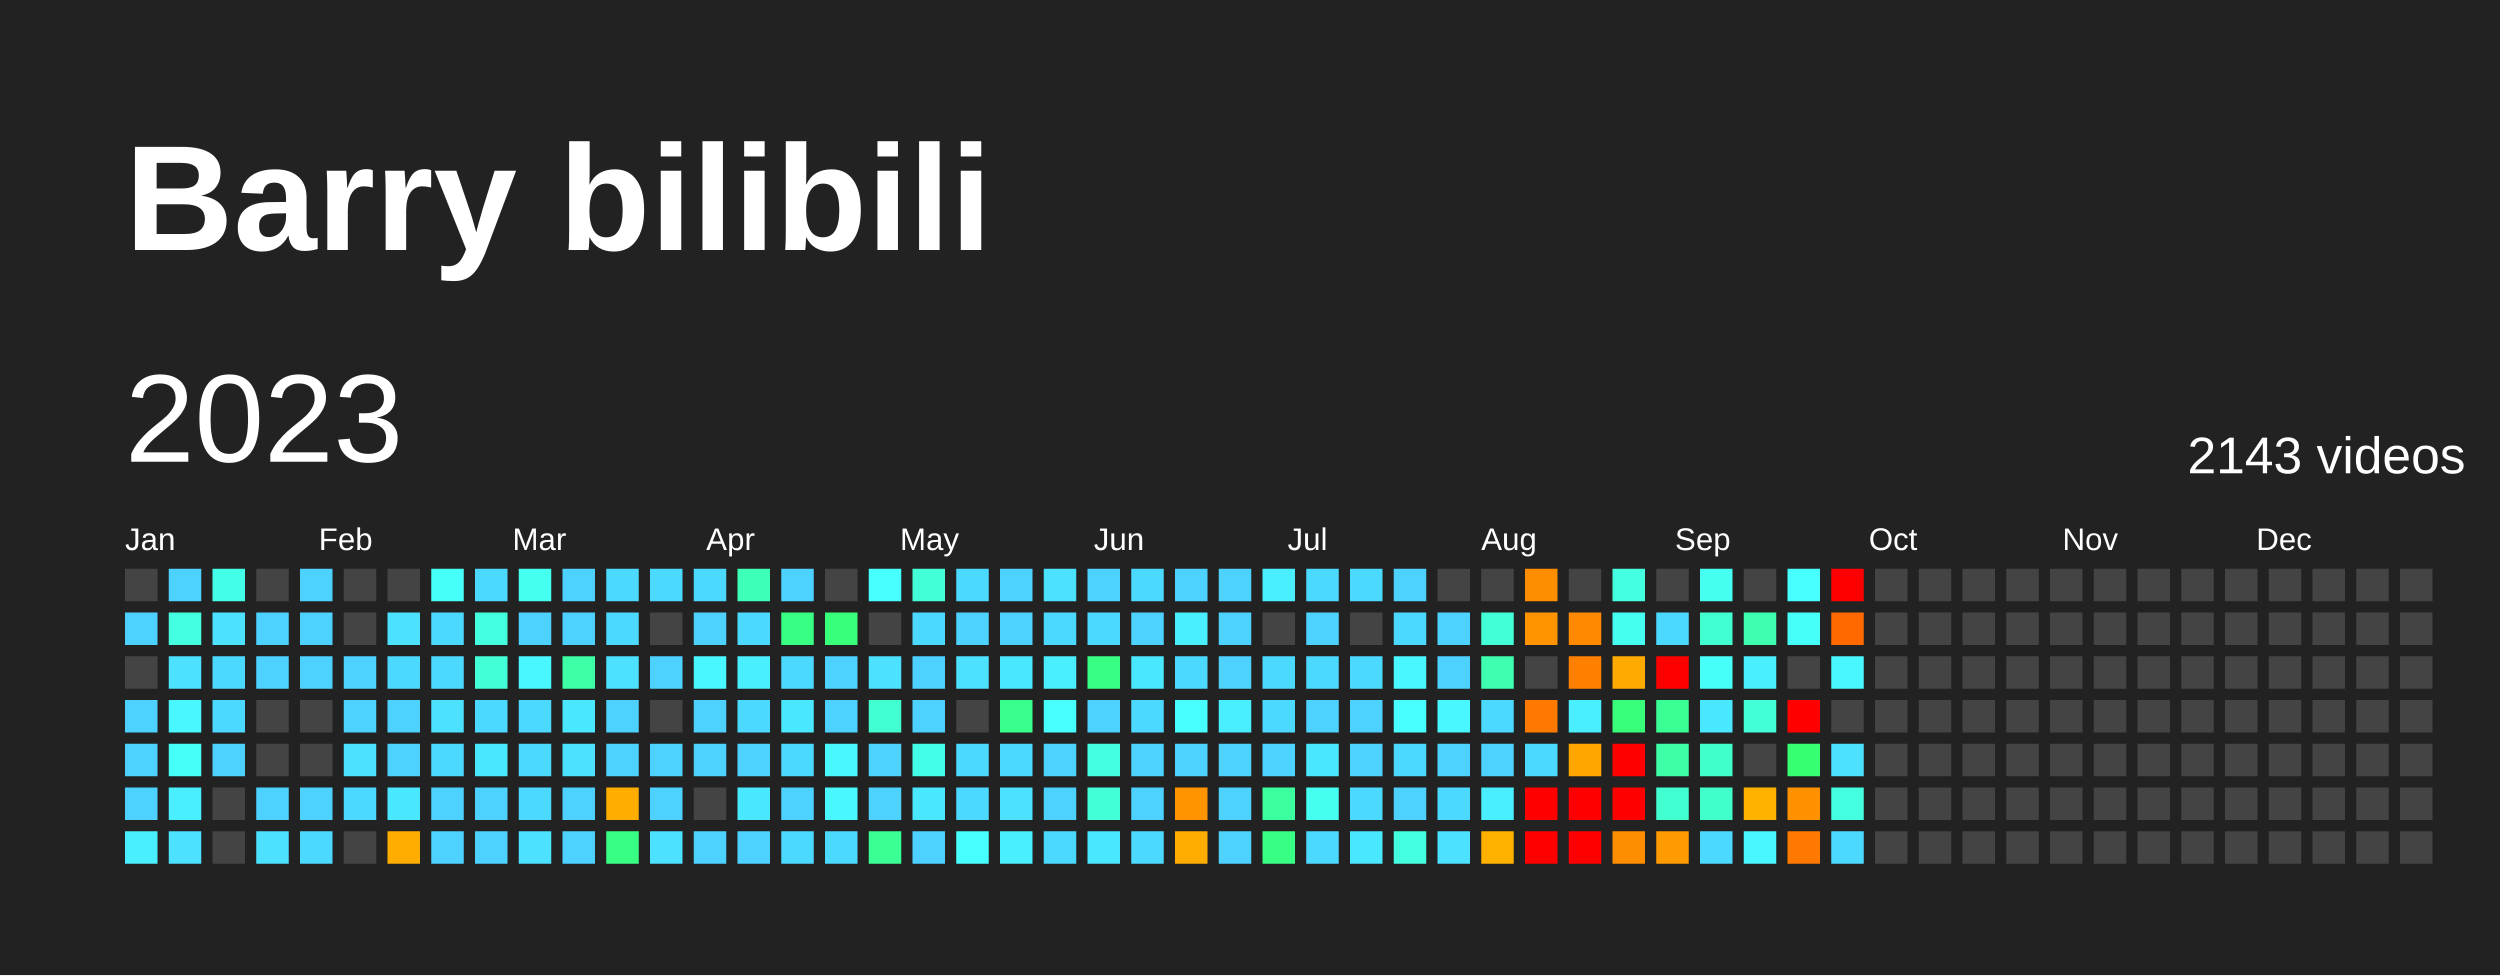
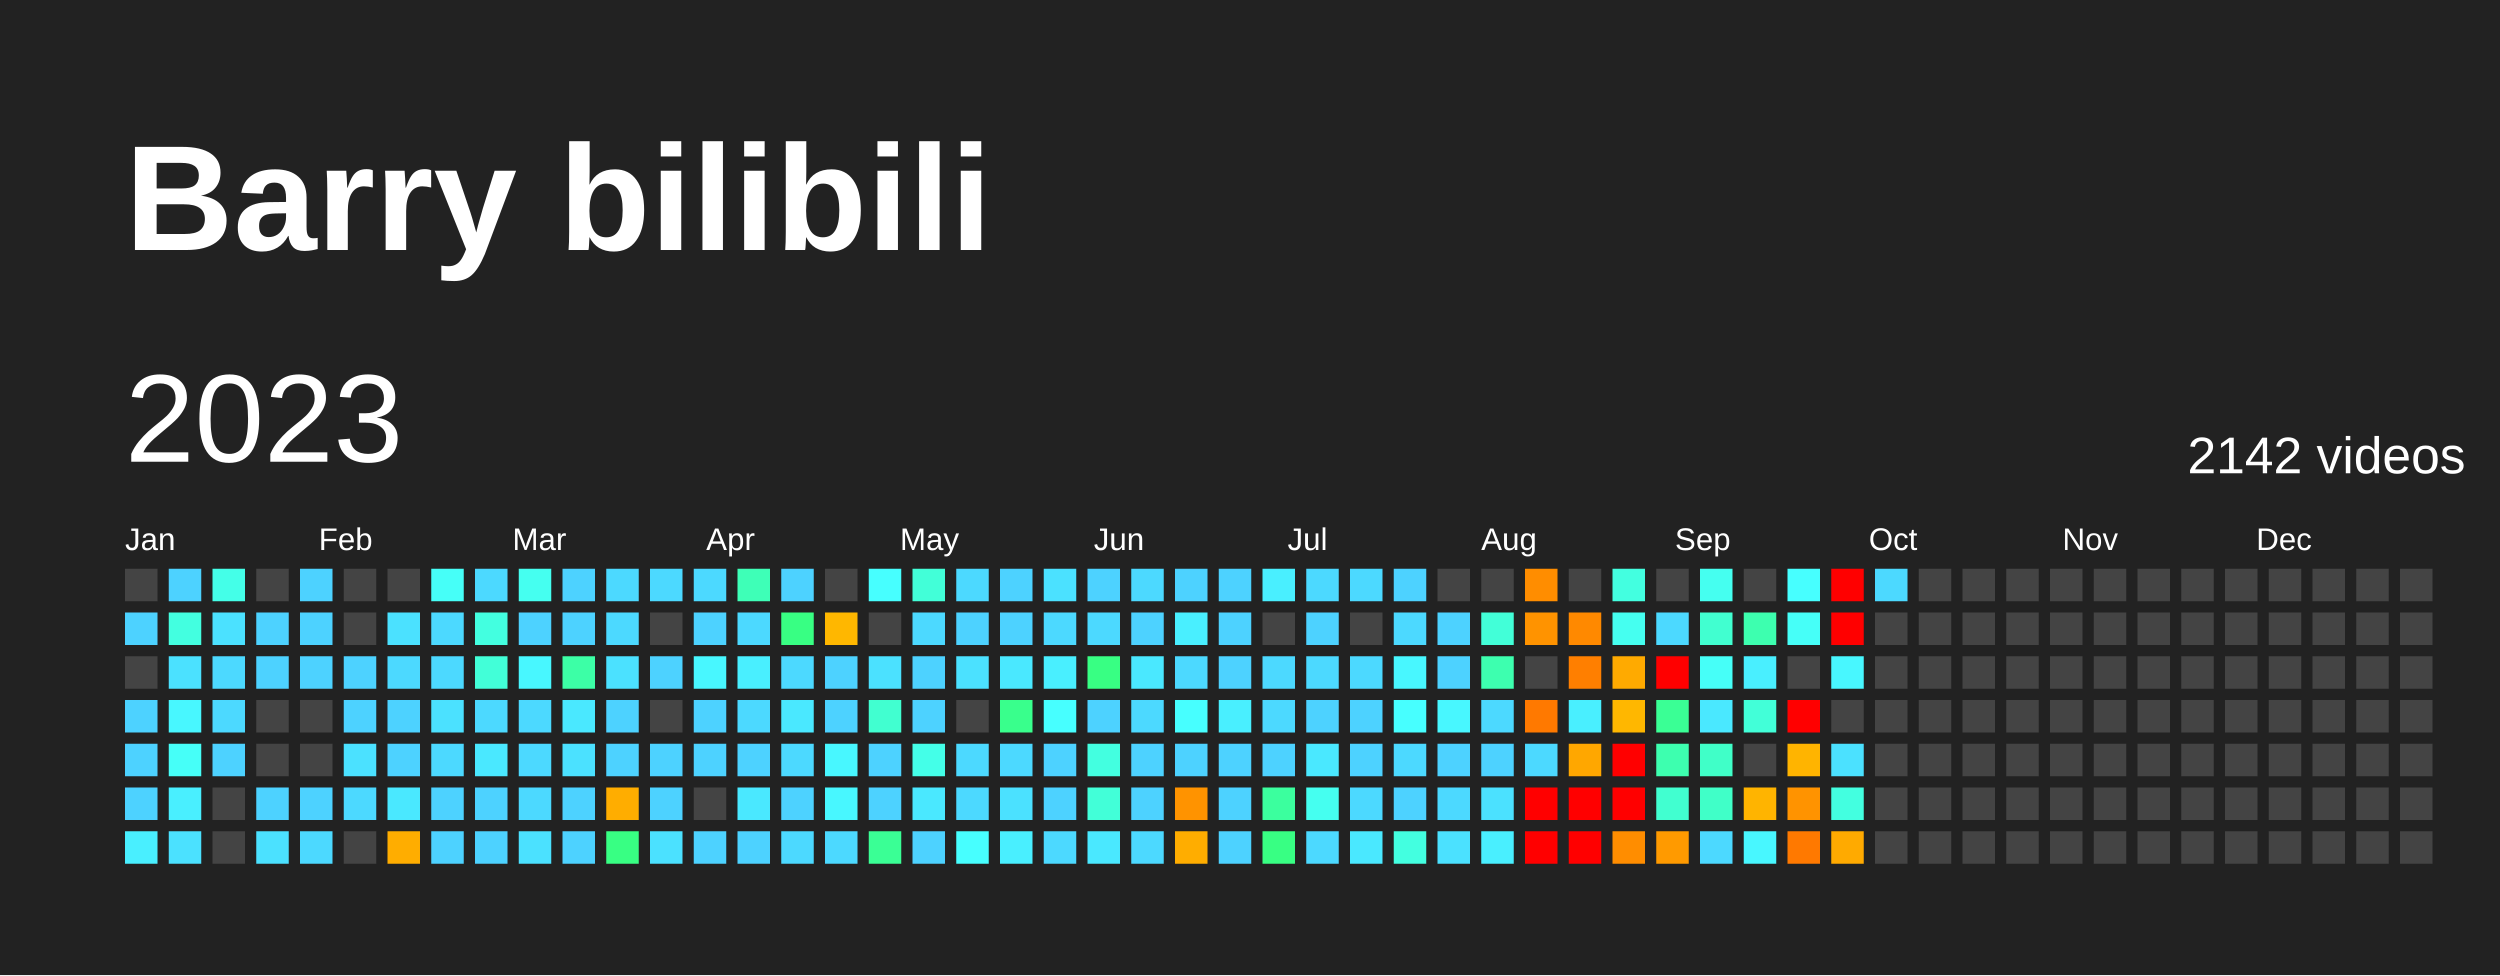
<svg xmlns="http://www.w3.org/2000/svg" baseProfile="full" height="78mm" version="1.1" viewBox="0,0,200,78" width="200mm">
  <defs />
  <rect fill="#222222" height="78" width="200" x="0" y="0" />
  <text fill="#FFFFFF" style="font-size:12px; font-family:Arial; font-weight:bold;" x="10" y="20">Barry bilibili</text>
  <text dominant-baseline="hanging" fill="#FFFFFF" style="font-size:10.0px; font-family:Arial;" x="10" y="30">2023</text>
-   <text dominant-baseline="hanging" fill="#FFFFFF" style="font-size:4.125px; font-family:Arial;" x="175" y="35">2143 videos</text>
+   <text dominant-baseline="hanging" fill="#FFFFFF" style="font-size:4.125px; font-family:Arial;" x="175" y="35">2142 videos</text>
  <text fill="#FFFFFF" style="font-size:2.5px; font-family:Arial" x="10.0" y="44">Jan</text>
  <text fill="#FFFFFF" style="font-size:2.5px; font-family:Arial" x="25.5" y="44">Feb</text>
  <text fill="#FFFFFF" style="font-size:2.5px; font-family:Arial" x="41.0" y="44">Mar</text>
  <text fill="#FFFFFF" style="font-size:2.5px; font-family:Arial" x="56.5" y="44">Apr</text>
  <text fill="#FFFFFF" style="font-size:2.5px; font-family:Arial" x="72.0" y="44">May</text>
  <text fill="#FFFFFF" style="font-size:2.5px; font-family:Arial" x="87.5" y="44">Jun</text>
  <text fill="#FFFFFF" style="font-size:2.5px; font-family:Arial" x="103.0" y="44">Jul</text>
  <text fill="#FFFFFF" style="font-size:2.5px; font-family:Arial" x="118.5" y="44">Aug</text>
  <text fill="#FFFFFF" style="font-size:2.5px; font-family:Arial" x="134.0" y="44">Sep</text>
  <text fill="#FFFFFF" style="font-size:2.5px; font-family:Arial" x="149.5" y="44">Oct</text>
  <text fill="#FFFFFF" style="font-size:2.5px; font-family:Arial" x="165.0" y="44">Nov</text>
  <text fill="#FFFFFF" style="font-size:2.5px; font-family:Arial" x="180.5" y="44">Dec</text>
  <rect fill="#444444" height="2.6" width="2.6" x="10.0" y="45.5" />
  <rect fill="#4dd2ff" height="2.6" width="2.6" x="10.0" y="49.0" />
  <rect fill="#444444" height="2.6" width="2.6" x="10.0" y="52.5" />
  <rect fill="#4dd2ff" height="2.6" width="2.6" x="10.0" y="56.0" />
  <rect fill="#4dd2ff" height="2.6" width="2.6" x="10.0" y="59.5" />
  <rect fill="#4dd2ff" height="2.6" width="2.6" x="10.0" y="63.0" />
  <rect fill="#49efff" height="2.6" width="2.6" x="10.0" y="66.5" />
  <rect fill="#4dd2ff" height="2.6" width="2.6" x="13.5" y="45.5" />
  <rect fill="#43ffe0" height="2.6" width="2.6" x="13.5" y="49.0" />
  <rect fill="#4be1ff" height="2.6" width="2.6" x="13.5" y="52.5" />
  <rect fill="#48f7ff" height="2.6" width="2.6" x="13.5" y="56.0" />
  <rect fill="#46fff8" height="2.6" width="2.6" x="13.5" y="59.5" />
  <rect fill="#49efff" height="2.6" width="2.6" x="13.5" y="63.0" />
  <rect fill="#4be1ff" height="2.6" width="2.6" x="13.5" y="66.5" />
  <rect fill="#44ffe8" height="2.6" width="2.6" x="17.0" y="45.5" />
  <rect fill="#4be1ff" height="2.6" width="2.6" x="17.0" y="49.0" />
  <rect fill="#4cd9ff" height="2.6" width="2.6" x="17.0" y="52.5" />
  <rect fill="#4cd9ff" height="2.6" width="2.6" x="17.0" y="56.0" />
  <rect fill="#4dd2ff" height="2.6" width="2.6" x="17.0" y="59.5" />
  <rect fill="#444444" height="2.6" width="2.6" x="17.0" y="63.0" />
  <rect fill="#444444" height="2.6" width="2.6" x="17.0" y="66.5" />
  <rect fill="#444444" height="2.6" width="2.6" x="20.5" y="45.5" />
  <rect fill="#4dd2ff" height="2.6" width="2.6" x="20.5" y="49.0" />
  <rect fill="#4dd2ff" height="2.6" width="2.6" x="20.5" y="52.5" />
  <rect fill="#444444" height="2.6" width="2.6" x="20.5" y="56.0" />
  <rect fill="#444444" height="2.6" width="2.6" x="20.5" y="59.5" />
  <rect fill="#4dd2ff" height="2.6" width="2.6" x="20.5" y="63.0" />
  <rect fill="#4be1ff" height="2.6" width="2.6" x="20.5" y="66.5" />
  <rect fill="#4dd2ff" height="2.6" width="2.6" x="24.0" y="45.5" />
  <rect fill="#4dd2ff" height="2.6" width="2.6" x="24.0" y="49.0" />
  <rect fill="#4dd2ff" height="2.6" width="2.6" x="24.0" y="52.5" />
  <rect fill="#444444" height="2.6" width="2.6" x="24.0" y="56.0" />
  <rect fill="#444444" height="2.6" width="2.6" x="24.0" y="59.5" />
  <rect fill="#4dd2ff" height="2.6" width="2.6" x="24.0" y="63.0" />
  <rect fill="#4cd9ff" height="2.6" width="2.6" x="24.0" y="66.5" />
  <rect fill="#444444" height="2.6" width="2.6" x="27.5" y="45.5" />
  <rect fill="#444444" height="2.6" width="2.6" x="27.5" y="49.0" />
  <rect fill="#4dd2ff" height="2.6" width="2.6" x="27.5" y="52.5" />
  <rect fill="#4dd2ff" height="2.6" width="2.6" x="27.5" y="56.0" />
  <rect fill="#4be1ff" height="2.6" width="2.6" x="27.5" y="59.5" />
  <rect fill="#4cd9ff" height="2.6" width="2.6" x="27.5" y="63.0" />
  <rect fill="#444444" height="2.6" width="2.6" x="27.5" y="66.5" />
  <rect fill="#444444" height="2.6" width="2.6" x="31.0" y="45.5" />
  <rect fill="#4be1ff" height="2.6" width="2.6" x="31.0" y="49.0" />
  <rect fill="#4cd9ff" height="2.6" width="2.6" x="31.0" y="52.5" />
  <rect fill="#4dd2ff" height="2.6" width="2.6" x="31.0" y="56.0" />
  <rect fill="#4dd2ff" height="2.6" width="2.6" x="31.0" y="59.5" />
  <rect fill="#4ae8ff" height="2.6" width="2.6" x="31.0" y="63.0" />
  <rect fill="#ffad00" height="2.6" width="2.6" x="31.0" y="66.5" />
  <rect fill="#46fff8" height="2.6" width="2.6" x="34.5" y="45.5" />
  <rect fill="#4cd9ff" height="2.6" width="2.6" x="34.5" y="49.0" />
  <rect fill="#4cd9ff" height="2.6" width="2.6" x="34.5" y="52.5" />
  <rect fill="#4be1ff" height="2.6" width="2.6" x="34.5" y="56.0" />
  <rect fill="#4cd9ff" height="2.6" width="2.6" x="34.5" y="59.5" />
  <rect fill="#4dd2ff" height="2.6" width="2.6" x="34.5" y="63.0" />
  <rect fill="#4dd2ff" height="2.6" width="2.6" x="34.5" y="66.5" />
  <rect fill="#4cd9ff" height="2.6" width="2.6" x="38.0" y="45.5" />
  <rect fill="#43ffe0" height="2.6" width="2.6" x="38.0" y="49.0" />
  <rect fill="#42ffd8" height="2.6" width="2.6" x="38.0" y="52.5" />
  <rect fill="#4cd9ff" height="2.6" width="2.6" x="38.0" y="56.0" />
  <rect fill="#4ae8ff" height="2.6" width="2.6" x="38.0" y="59.5" />
  <rect fill="#4dd2ff" height="2.6" width="2.6" x="38.0" y="63.0" />
  <rect fill="#4dd2ff" height="2.6" width="2.6" x="38.0" y="66.5" />
  <rect fill="#45fff0" height="2.6" width="2.6" x="41.5" y="45.5" />
  <rect fill="#4dd2ff" height="2.6" width="2.6" x="41.5" y="49.0" />
  <rect fill="#48f7ff" height="2.6" width="2.6" x="41.5" y="52.5" />
  <rect fill="#4cd9ff" height="2.6" width="2.6" x="41.5" y="56.0" />
  <rect fill="#4cd9ff" height="2.6" width="2.6" x="41.5" y="59.5" />
  <rect fill="#4cd9ff" height="2.6" width="2.6" x="41.5" y="63.0" />
  <rect fill="#4be1ff" height="2.6" width="2.6" x="41.5" y="66.5" />
  <rect fill="#4dd2ff" height="2.6" width="2.6" x="45.0" y="45.5" />
  <rect fill="#4dd2ff" height="2.6" width="2.6" x="45.0" y="49.0" />
  <rect fill="#3cffa6" height="2.6" width="2.6" x="45.0" y="52.5" />
  <rect fill="#4ae8ff" height="2.6" width="2.6" x="45.0" y="56.0" />
  <rect fill="#4be1ff" height="2.6" width="2.6" x="45.0" y="59.5" />
  <rect fill="#4dd2ff" height="2.6" width="2.6" x="45.0" y="63.0" />
  <rect fill="#4dd2ff" height="2.6" width="2.6" x="45.0" y="66.5" />
  <rect fill="#4cd9ff" height="2.6" width="2.6" x="48.5" y="45.5" />
  <rect fill="#4cd9ff" height="2.6" width="2.6" x="48.5" y="49.0" />
  <rect fill="#4be1ff" height="2.6" width="2.6" x="48.5" y="52.5" />
  <rect fill="#4dd2ff" height="2.6" width="2.6" x="48.5" y="56.0" />
  <rect fill="#4dd2ff" height="2.6" width="2.6" x="48.5" y="59.5" />
  <rect fill="#ffad00" height="2.6" width="2.6" x="48.5" y="63.0" />
  <rect fill="#38ff83" height="2.6" width="2.6" x="48.5" y="66.5" />
  <rect fill="#4cd9ff" height="2.6" width="2.6" x="52.0" y="45.5" />
  <rect fill="#444444" height="2.6" width="2.6" x="52.0" y="49.0" />
  <rect fill="#4dd2ff" height="2.6" width="2.6" x="52.0" y="52.5" />
  <rect fill="#444444" height="2.6" width="2.6" x="52.0" y="56.0" />
  <rect fill="#4dd2ff" height="2.6" width="2.6" x="52.0" y="59.5" />
  <rect fill="#4dd2ff" height="2.6" width="2.6" x="52.0" y="63.0" />
  <rect fill="#4be1ff" height="2.6" width="2.6" x="52.0" y="66.5" />
  <rect fill="#4cd9ff" height="2.6" width="2.6" x="55.5" y="45.5" />
  <rect fill="#4dd2ff" height="2.6" width="2.6" x="55.5" y="49.0" />
  <rect fill="#48f7ff" height="2.6" width="2.6" x="55.5" y="52.5" />
  <rect fill="#4dd2ff" height="2.6" width="2.6" x="55.5" y="56.0" />
  <rect fill="#4dd2ff" height="2.6" width="2.6" x="55.5" y="59.5" />
  <rect fill="#444444" height="2.6" width="2.6" x="55.5" y="63.0" />
  <rect fill="#4dd2ff" height="2.6" width="2.6" x="55.5" y="66.5" />
  <rect fill="#3effb7" height="2.6" width="2.6" x="59.0" y="45.5" />
  <rect fill="#4cd9ff" height="2.6" width="2.6" x="59.0" y="49.0" />
  <rect fill="#49efff" height="2.6" width="2.6" x="59.0" y="52.5" />
  <rect fill="#4cd9ff" height="2.6" width="2.6" x="59.0" y="56.0" />
  <rect fill="#4dd2ff" height="2.6" width="2.6" x="59.0" y="59.5" />
  <rect fill="#4ae8ff" height="2.6" width="2.6" x="59.0" y="63.0" />
  <rect fill="#4dd2ff" height="2.6" width="2.6" x="59.0" y="66.5" />
  <rect fill="#4dd2ff" height="2.6" width="2.6" x="62.5" y="45.5" />
  <rect fill="#38ff83" height="2.6" width="2.6" x="62.5" y="49.0" />
  <rect fill="#4cd9ff" height="2.6" width="2.6" x="62.5" y="52.5" />
  <rect fill="#4ae8ff" height="2.6" width="2.6" x="62.5" y="56.0" />
  <rect fill="#4cd9ff" height="2.6" width="2.6" x="62.5" y="59.5" />
  <rect fill="#4dd2ff" height="2.6" width="2.6" x="62.5" y="63.0" />
  <rect fill="#4cd9ff" height="2.6" width="2.6" x="62.5" y="66.5" />
  <rect fill="#444444" height="2.6" width="2.6" x="66.0" y="45.5" />
-   <rect fill="#37ff7a" height="2.6" width="2.6" x="66.0" y="49.0" />
+   <rect fill="#ffb700" height="2.6" width="2.6" x="66.0" y="49.0" />
  <rect fill="#4dd2ff" height="2.6" width="2.6" x="66.0" y="52.5" />
  <rect fill="#4dd2ff" height="2.6" width="2.6" x="66.0" y="56.0" />
  <rect fill="#48f7ff" height="2.6" width="2.6" x="66.0" y="59.5" />
  <rect fill="#48f7ff" height="2.6" width="2.6" x="66.0" y="63.0" />
  <rect fill="#4cd9ff" height="2.6" width="2.6" x="66.0" y="66.5" />
  <rect fill="#47ffff" height="2.6" width="2.6" x="69.5" y="45.5" />
  <rect fill="#444444" height="2.6" width="2.6" x="69.5" y="49.0" />
  <rect fill="#4be1ff" height="2.6" width="2.6" x="69.5" y="52.5" />
  <rect fill="#41ffd0" height="2.6" width="2.6" x="69.5" y="56.0" />
  <rect fill="#4dd2ff" height="2.6" width="2.6" x="69.5" y="59.5" />
  <rect fill="#4dd2ff" height="2.6" width="2.6" x="69.5" y="63.0" />
  <rect fill="#3aff95" height="2.6" width="2.6" x="69.5" y="66.5" />
  <rect fill="#42ffd8" height="2.6" width="2.6" x="73.0" y="45.5" />
  <rect fill="#4cd9ff" height="2.6" width="2.6" x="73.0" y="49.0" />
  <rect fill="#4dd2ff" height="2.6" width="2.6" x="73.0" y="52.5" />
  <rect fill="#4dd2ff" height="2.6" width="2.6" x="73.0" y="56.0" />
  <rect fill="#44ffe8" height="2.6" width="2.6" x="73.0" y="59.5" />
  <rect fill="#4ae8ff" height="2.6" width="2.6" x="73.0" y="63.0" />
  <rect fill="#4dd2ff" height="2.6" width="2.6" x="73.0" y="66.5" />
  <rect fill="#4cd9ff" height="2.6" width="2.6" x="76.5" y="45.5" />
  <rect fill="#4dd2ff" height="2.6" width="2.6" x="76.5" y="49.0" />
  <rect fill="#4be1ff" height="2.6" width="2.6" x="76.5" y="52.5" />
  <rect fill="#444444" height="2.6" width="2.6" x="76.5" y="56.0" />
  <rect fill="#4cd9ff" height="2.6" width="2.6" x="76.5" y="59.5" />
  <rect fill="#4cd9ff" height="2.6" width="2.6" x="76.5" y="63.0" />
  <rect fill="#47ffff" height="2.6" width="2.6" x="76.5" y="66.5" />
  <rect fill="#4dd2ff" height="2.6" width="2.6" x="80.0" y="45.5" />
  <rect fill="#4dd2ff" height="2.6" width="2.6" x="80.0" y="49.0" />
  <rect fill="#4ae8ff" height="2.6" width="2.6" x="80.0" y="52.5" />
  <rect fill="#39ff8c" height="2.6" width="2.6" x="80.0" y="56.0" />
  <rect fill="#4cd9ff" height="2.6" width="2.6" x="80.0" y="59.5" />
  <rect fill="#4be1ff" height="2.6" width="2.6" x="80.0" y="63.0" />
  <rect fill="#49efff" height="2.6" width="2.6" x="80.0" y="66.5" />
  <rect fill="#4be1ff" height="2.6" width="2.6" x="83.5" y="45.5" />
  <rect fill="#4cd9ff" height="2.6" width="2.6" x="83.5" y="49.0" />
  <rect fill="#49efff" height="2.6" width="2.6" x="83.5" y="52.5" />
  <rect fill="#47ffff" height="2.6" width="2.6" x="83.5" y="56.0" />
  <rect fill="#4dd2ff" height="2.6" width="2.6" x="83.5" y="59.5" />
  <rect fill="#4dd2ff" height="2.6" width="2.6" x="83.5" y="63.0" />
  <rect fill="#4cd9ff" height="2.6" width="2.6" x="83.5" y="66.5" />
  <rect fill="#4dd2ff" height="2.6" width="2.6" x="87.0" y="45.5" />
  <rect fill="#4cd9ff" height="2.6" width="2.6" x="87.0" y="49.0" />
  <rect fill="#38ff83" height="2.6" width="2.6" x="87.0" y="52.5" />
  <rect fill="#4dd2ff" height="2.6" width="2.6" x="87.0" y="56.0" />
  <rect fill="#43ffe0" height="2.6" width="2.6" x="87.0" y="59.5" />
  <rect fill="#42ffd8" height="2.6" width="2.6" x="87.0" y="63.0" />
  <rect fill="#4ae8ff" height="2.6" width="2.6" x="87.0" y="66.5" />
  <rect fill="#4cd9ff" height="2.6" width="2.6" x="90.5" y="45.5" />
  <rect fill="#4dd2ff" height="2.6" width="2.6" x="90.5" y="49.0" />
  <rect fill="#4ae8ff" height="2.6" width="2.6" x="90.5" y="52.5" />
  <rect fill="#4cd9ff" height="2.6" width="2.6" x="90.5" y="56.0" />
  <rect fill="#4dd2ff" height="2.6" width="2.6" x="90.5" y="59.5" />
  <rect fill="#4dd2ff" height="2.6" width="2.6" x="90.5" y="63.0" />
  <rect fill="#4cd9ff" height="2.6" width="2.6" x="90.5" y="66.5" />
  <rect fill="#4dd2ff" height="2.6" width="2.6" x="94.0" y="45.5" />
  <rect fill="#49efff" height="2.6" width="2.6" x="94.0" y="49.0" />
  <rect fill="#4cd9ff" height="2.6" width="2.6" x="94.0" y="52.5" />
  <rect fill="#47ffff" height="2.6" width="2.6" x="94.0" y="56.0" />
  <rect fill="#4dd2ff" height="2.6" width="2.6" x="94.0" y="59.5" />
  <rect fill="#ff9300" height="2.6" width="2.6" x="94.0" y="63.0" />
  <rect fill="#ffad00" height="2.6" width="2.6" x="94.0" y="66.5" />
  <rect fill="#4dd2ff" height="2.6" width="2.6" x="97.5" y="45.5" />
  <rect fill="#4dd2ff" height="2.6" width="2.6" x="97.5" y="49.0" />
  <rect fill="#4dd2ff" height="2.6" width="2.6" x="97.5" y="52.5" />
  <rect fill="#49efff" height="2.6" width="2.6" x="97.5" y="56.0" />
  <rect fill="#4dd2ff" height="2.6" width="2.6" x="97.5" y="59.5" />
  <rect fill="#4dd2ff" height="2.6" width="2.6" x="97.5" y="63.0" />
  <rect fill="#4dd2ff" height="2.6" width="2.6" x="97.5" y="66.5" />
  <rect fill="#49efff" height="2.6" width="2.6" x="101.0" y="45.5" />
  <rect fill="#444444" height="2.6" width="2.6" x="101.0" y="49.0" />
  <rect fill="#4cd9ff" height="2.6" width="2.6" x="101.0" y="52.5" />
  <rect fill="#4cd9ff" height="2.6" width="2.6" x="101.0" y="56.0" />
  <rect fill="#4dd2ff" height="2.6" width="2.6" x="101.0" y="59.5" />
  <rect fill="#3bff9e" height="2.6" width="2.6" x="101.0" y="63.0" />
  <rect fill="#38ff83" height="2.6" width="2.6" x="101.0" y="66.5" />
  <rect fill="#4cd9ff" height="2.6" width="2.6" x="104.5" y="45.5" />
  <rect fill="#4dd2ff" height="2.6" width="2.6" x="104.5" y="49.0" />
  <rect fill="#4cd9ff" height="2.6" width="2.6" x="104.5" y="52.5" />
  <rect fill="#4dd2ff" height="2.6" width="2.6" x="104.5" y="56.0" />
  <rect fill="#4ae8ff" height="2.6" width="2.6" x="104.5" y="59.5" />
  <rect fill="#45fff0" height="2.6" width="2.6" x="104.5" y="63.0" />
  <rect fill="#4cd9ff" height="2.6" width="2.6" x="104.5" y="66.5" />
  <rect fill="#4cd9ff" height="2.6" width="2.6" x="108.0" y="45.5" />
  <rect fill="#444444" height="2.6" width="2.6" x="108.0" y="49.0" />
  <rect fill="#4cd9ff" height="2.6" width="2.6" x="108.0" y="52.5" />
  <rect fill="#4dd2ff" height="2.6" width="2.6" x="108.0" y="56.0" />
  <rect fill="#4dd2ff" height="2.6" width="2.6" x="108.0" y="59.5" />
  <rect fill="#4cd9ff" height="2.6" width="2.6" x="108.0" y="63.0" />
  <rect fill="#4ae8ff" height="2.6" width="2.6" x="108.0" y="66.5" />
  <rect fill="#4dd2ff" height="2.6" width="2.6" x="111.5" y="45.5" />
  <rect fill="#4cd9ff" height="2.6" width="2.6" x="111.5" y="49.0" />
  <rect fill="#48f7ff" height="2.6" width="2.6" x="111.5" y="52.5" />
  <rect fill="#47ffff" height="2.6" width="2.6" x="111.5" y="56.0" />
  <rect fill="#4cd9ff" height="2.6" width="2.6" x="111.5" y="59.5" />
  <rect fill="#4dd2ff" height="2.6" width="2.6" x="111.5" y="63.0" />
  <rect fill="#43ffe0" height="2.6" width="2.6" x="111.5" y="66.5" />
  <rect fill="#444444" height="2.6" width="2.6" x="115.0" y="45.5" />
  <rect fill="#4dd2ff" height="2.6" width="2.6" x="115.0" y="49.0" />
  <rect fill="#4dd2ff" height="2.6" width="2.6" x="115.0" y="52.5" />
  <rect fill="#48f7ff" height="2.6" width="2.6" x="115.0" y="56.0" />
  <rect fill="#4dd2ff" height="2.6" width="2.6" x="115.0" y="59.5" />
  <rect fill="#4cd9ff" height="2.6" width="2.6" x="115.0" y="63.0" />
  <rect fill="#4be1ff" height="2.6" width="2.6" x="115.0" y="66.5" />
  <rect fill="#444444" height="2.6" width="2.6" x="118.5" y="45.5" />
  <rect fill="#42ffd8" height="2.6" width="2.6" x="118.5" y="49.0" />
  <rect fill="#3dffaf" height="2.6" width="2.6" x="118.5" y="52.5" />
  <rect fill="#4cd9ff" height="2.6" width="2.6" x="118.5" y="56.0" />
  <rect fill="#4dd2ff" height="2.6" width="2.6" x="118.5" y="59.5" />
-   <rect fill="#49efff" height="2.6" width="2.6" x="118.5" y="63.0" />
-   <rect fill="#ffb100" height="2.6" width="2.6" x="118.5" y="66.5" />
+   <rect fill="#4be1ff" height="2.6" width="2.6" x="118.5" y="63.0" />
+   <rect fill="#49efff" height="2.6" width="2.6" x="118.5" y="66.5" />
  <rect fill="#ff8d00" height="2.6" width="2.6" x="122.0" y="45.5" />
  <rect fill="#ff9300" height="2.6" width="2.6" x="122.0" y="49.0" />
  <rect fill="#444444" height="2.6" width="2.6" x="122.0" y="52.5" />
  <rect fill="#ff7900" height="2.6" width="2.6" x="122.0" y="56.0" />
  <rect fill="#4cd9ff" height="2.6" width="2.6" x="122.0" y="59.5" />
  <rect fill="red" height="2.6" width="2.6" x="122.0" y="63.0" />
  <rect fill="red" height="2.6" width="2.6" x="122.0" y="66.5" />
  <rect fill="#444444" height="2.6" width="2.6" x="125.5" y="45.5" />
  <rect fill="#ff8900" height="2.6" width="2.6" x="125.5" y="49.0" />
  <rect fill="#ff7f00" height="2.6" width="2.6" x="125.5" y="52.5" />
  <rect fill="#49efff" height="2.6" width="2.6" x="125.5" y="56.0" />
  <rect fill="#ffa700" height="2.6" width="2.6" x="125.5" y="59.5" />
  <rect fill="red" height="2.6" width="2.6" x="125.5" y="63.0" />
  <rect fill="red" height="2.6" width="2.6" x="125.5" y="66.5" />
  <rect fill="#43ffe0" height="2.6" width="2.6" x="129.0" y="45.5" />
  <rect fill="#45fff0" height="2.6" width="2.6" x="129.0" y="49.0" />
  <rect fill="#ffaa00" height="2.6" width="2.6" x="129.0" y="52.5" />
-   <rect fill="#37ff7a" height="2.6" width="2.6" x="129.0" y="56.0" />
+   <rect fill="#ffb700" height="2.6" width="2.6" x="129.0" y="56.0" />
  <rect fill="red" height="2.6" width="2.6" x="129.0" y="59.5" />
  <rect fill="red" height="2.6" width="2.6" x="129.0" y="63.0" />
  <rect fill="#ff8d00" height="2.6" width="2.6" x="129.0" y="66.5" />
  <rect fill="#444444" height="2.6" width="2.6" x="132.5" y="45.5" />
  <rect fill="#4cd9ff" height="2.6" width="2.6" x="132.5" y="49.0" />
  <rect fill="red" height="2.6" width="2.6" x="132.5" y="52.5" />
  <rect fill="#3aff95" height="2.6" width="2.6" x="132.5" y="56.0" />
-   <rect fill="#3cffa6" height="2.6" width="2.6" x="132.5" y="59.5" />
+   <rect fill="#3dffaf" height="2.6" width="2.6" x="132.5" y="59.5" />
  <rect fill="#41ffd0" height="2.6" width="2.6" x="132.5" y="63.0" />
  <rect fill="#ff9a00" height="2.6" width="2.6" x="132.5" y="66.5" />
  <rect fill="#45fff0" height="2.6" width="2.6" x="136.0" y="45.5" />
  <rect fill="#41ffd0" height="2.6" width="2.6" x="136.0" y="49.0" />
  <rect fill="#46fff8" height="2.6" width="2.6" x="136.0" y="52.5" />
  <rect fill="#4ae8ff" height="2.6" width="2.6" x="136.0" y="56.0" />
  <rect fill="#40ffc8" height="2.6" width="2.6" x="136.0" y="59.5" />
  <rect fill="#40ffc8" height="2.6" width="2.6" x="136.0" y="63.0" />
  <rect fill="#4cd9ff" height="2.6" width="2.6" x="136.0" y="66.5" />
  <rect fill="#444444" height="2.6" width="2.6" x="139.5" y="45.5" />
  <rect fill="#3dffaf" height="2.6" width="2.6" x="139.5" y="49.0" />
  <rect fill="#49efff" height="2.6" width="2.6" x="139.5" y="52.5" />
  <rect fill="#42ffd8" height="2.6" width="2.6" x="139.5" y="56.0" />
  <rect fill="#444444" height="2.6" width="2.6" x="139.5" y="59.5" />
-   <rect fill="#ffb100" height="2.6" width="2.6" x="139.5" y="63.0" />
+   <rect fill="#ffb400" height="2.6" width="2.6" x="139.5" y="63.0" />
  <rect fill="#48f7ff" height="2.6" width="2.6" x="139.5" y="66.5" />
  <rect fill="#47ffff" height="2.6" width="2.6" x="143.0" y="45.5" />
  <rect fill="#46fff8" height="2.6" width="2.6" x="143.0" y="49.0" />
  <rect fill="#444444" height="2.6" width="2.6" x="143.0" y="52.5" />
  <rect fill="red" height="2.6" width="2.6" x="143.0" y="56.0" />
-   <rect fill="#36ff71" height="2.6" width="2.6" x="143.0" y="59.5" />
-   <rect fill="#ff9000" height="2.6" width="2.6" x="143.0" y="63.0" />
+   <rect fill="#ffb400" height="2.6" width="2.6" x="143.0" y="59.5" />
+   <rect fill="#ff9300" height="2.6" width="2.6" x="143.0" y="63.0" />
  <rect fill="#ff7900" height="2.6" width="2.6" x="143.0" y="66.5" />
  <rect fill="red" height="2.6" width="2.6" x="146.5" y="45.5" />
-   <rect fill="#ff6900" height="2.6" width="2.6" x="146.5" y="49.0" />
+   <rect fill="red" height="2.6" width="2.6" x="146.5" y="49.0" />
  <rect fill="#48f7ff" height="2.6" width="2.6" x="146.5" y="52.5" />
  <rect fill="#444444" height="2.6" width="2.6" x="146.5" y="56.0" />
  <rect fill="#4be1ff" height="2.6" width="2.6" x="146.5" y="59.5" />
  <rect fill="#43ffe0" height="2.6" width="2.6" x="146.5" y="63.0" />
-   <rect fill="#4cd9ff" height="2.6" width="2.6" x="146.5" y="66.5" />
-   <rect fill="#444444" height="2.6" width="2.6" x="150.0" y="45.5" />
+   <rect fill="#ffaa00" height="2.6" width="2.6" x="146.5" y="66.5" />
+   <rect fill="#4cd9ff" height="2.6" width="2.6" x="150.0" y="45.5" />
  <rect fill="#444444" height="2.6" width="2.6" x="150.0" y="49.0" />
  <rect fill="#444444" height="2.6" width="2.6" x="150.0" y="52.5" />
  <rect fill="#444444" height="2.6" width="2.6" x="150.0" y="56.0" />
  <rect fill="#444444" height="2.6" width="2.6" x="150.0" y="59.5" />
  <rect fill="#444444" height="2.6" width="2.6" x="150.0" y="63.0" />
  <rect fill="#444444" height="2.6" width="2.6" x="150.0" y="66.5" />
  <rect fill="#444444" height="2.6" width="2.6" x="153.5" y="45.5" />
  <rect fill="#444444" height="2.6" width="2.6" x="153.5" y="49.0" />
  <rect fill="#444444" height="2.6" width="2.6" x="153.5" y="52.5" />
  <rect fill="#444444" height="2.6" width="2.6" x="153.5" y="56.0" />
  <rect fill="#444444" height="2.6" width="2.6" x="153.5" y="59.5" />
  <rect fill="#444444" height="2.6" width="2.6" x="153.5" y="63.0" />
  <rect fill="#444444" height="2.6" width="2.6" x="153.5" y="66.5" />
  <rect fill="#444444" height="2.6" width="2.6" x="157.0" y="45.5" />
  <rect fill="#444444" height="2.6" width="2.6" x="157.0" y="49.0" />
  <rect fill="#444444" height="2.6" width="2.6" x="157.0" y="52.5" />
  <rect fill="#444444" height="2.6" width="2.6" x="157.0" y="56.0" />
  <rect fill="#444444" height="2.6" width="2.6" x="157.0" y="59.5" />
  <rect fill="#444444" height="2.6" width="2.6" x="157.0" y="63.0" />
  <rect fill="#444444" height="2.6" width="2.6" x="157.0" y="66.5" />
  <rect fill="#444444" height="2.6" width="2.6" x="160.5" y="45.5" />
  <rect fill="#444444" height="2.6" width="2.6" x="160.5" y="49.0" />
  <rect fill="#444444" height="2.6" width="2.6" x="160.5" y="52.5" />
  <rect fill="#444444" height="2.6" width="2.6" x="160.5" y="56.0" />
  <rect fill="#444444" height="2.6" width="2.6" x="160.5" y="59.5" />
  <rect fill="#444444" height="2.6" width="2.6" x="160.5" y="63.0" />
  <rect fill="#444444" height="2.6" width="2.6" x="160.5" y="66.5" />
  <rect fill="#444444" height="2.6" width="2.6" x="164.0" y="45.5" />
  <rect fill="#444444" height="2.6" width="2.6" x="164.0" y="49.0" />
  <rect fill="#444444" height="2.6" width="2.6" x="164.0" y="52.5" />
  <rect fill="#444444" height="2.6" width="2.6" x="164.0" y="56.0" />
  <rect fill="#444444" height="2.6" width="2.6" x="164.0" y="59.5" />
  <rect fill="#444444" height="2.6" width="2.6" x="164.0" y="63.0" />
  <rect fill="#444444" height="2.6" width="2.6" x="164.0" y="66.5" />
  <rect fill="#444444" height="2.6" width="2.6" x="167.5" y="45.5" />
  <rect fill="#444444" height="2.6" width="2.6" x="167.5" y="49.0" />
  <rect fill="#444444" height="2.6" width="2.6" x="167.5" y="52.5" />
  <rect fill="#444444" height="2.6" width="2.6" x="167.5" y="56.0" />
  <rect fill="#444444" height="2.6" width="2.6" x="167.5" y="59.5" />
  <rect fill="#444444" height="2.6" width="2.6" x="167.5" y="63.0" />
  <rect fill="#444444" height="2.6" width="2.6" x="167.5" y="66.5" />
  <rect fill="#444444" height="2.6" width="2.6" x="171.0" y="45.5" />
  <rect fill="#444444" height="2.6" width="2.6" x="171.0" y="49.0" />
  <rect fill="#444444" height="2.6" width="2.6" x="171.0" y="52.5" />
  <rect fill="#444444" height="2.6" width="2.6" x="171.0" y="56.0" />
  <rect fill="#444444" height="2.6" width="2.6" x="171.0" y="59.5" />
  <rect fill="#444444" height="2.6" width="2.6" x="171.0" y="63.0" />
  <rect fill="#444444" height="2.6" width="2.6" x="171.0" y="66.5" />
  <rect fill="#444444" height="2.6" width="2.6" x="174.5" y="45.5" />
  <rect fill="#444444" height="2.6" width="2.6" x="174.5" y="49.0" />
  <rect fill="#444444" height="2.6" width="2.6" x="174.5" y="52.5" />
  <rect fill="#444444" height="2.6" width="2.6" x="174.5" y="56.0" />
  <rect fill="#444444" height="2.6" width="2.6" x="174.5" y="59.5" />
  <rect fill="#444444" height="2.6" width="2.6" x="174.5" y="63.0" />
  <rect fill="#444444" height="2.6" width="2.6" x="174.5" y="66.5" />
  <rect fill="#444444" height="2.6" width="2.6" x="178.0" y="45.5" />
  <rect fill="#444444" height="2.6" width="2.6" x="178.0" y="49.0" />
  <rect fill="#444444" height="2.6" width="2.6" x="178.0" y="52.5" />
  <rect fill="#444444" height="2.6" width="2.6" x="178.0" y="56.0" />
  <rect fill="#444444" height="2.6" width="2.6" x="178.0" y="59.5" />
  <rect fill="#444444" height="2.6" width="2.6" x="178.0" y="63.0" />
  <rect fill="#444444" height="2.6" width="2.6" x="178.0" y="66.5" />
  <rect fill="#444444" height="2.6" width="2.6" x="181.5" y="45.5" />
  <rect fill="#444444" height="2.6" width="2.6" x="181.5" y="49.0" />
  <rect fill="#444444" height="2.6" width="2.6" x="181.5" y="52.5" />
  <rect fill="#444444" height="2.6" width="2.6" x="181.5" y="56.0" />
  <rect fill="#444444" height="2.6" width="2.6" x="181.5" y="59.5" />
  <rect fill="#444444" height="2.6" width="2.6" x="181.5" y="63.0" />
  <rect fill="#444444" height="2.6" width="2.6" x="181.5" y="66.5" />
  <rect fill="#444444" height="2.6" width="2.6" x="185.0" y="45.5" />
  <rect fill="#444444" height="2.6" width="2.6" x="185.0" y="49.0" />
  <rect fill="#444444" height="2.6" width="2.6" x="185.0" y="52.5" />
  <rect fill="#444444" height="2.6" width="2.6" x="185.0" y="56.0" />
  <rect fill="#444444" height="2.6" width="2.6" x="185.0" y="59.5" />
  <rect fill="#444444" height="2.6" width="2.6" x="185.0" y="63.0" />
  <rect fill="#444444" height="2.6" width="2.6" x="185.0" y="66.5" />
  <rect fill="#444444" height="2.6" width="2.6" x="188.5" y="45.5" />
  <rect fill="#444444" height="2.6" width="2.6" x="188.5" y="49.0" />
  <rect fill="#444444" height="2.6" width="2.6" x="188.5" y="52.5" />
  <rect fill="#444444" height="2.6" width="2.6" x="188.5" y="56.0" />
  <rect fill="#444444" height="2.6" width="2.6" x="188.5" y="59.5" />
  <rect fill="#444444" height="2.6" width="2.6" x="188.5" y="63.0" />
  <rect fill="#444444" height="2.6" width="2.6" x="188.5" y="66.5" />
  <rect fill="#444444" height="2.6" width="2.6" x="192.0" y="45.5" />
  <rect fill="#444444" height="2.6" width="2.6" x="192.0" y="49.0" />
  <rect fill="#444444" height="2.6" width="2.6" x="192.0" y="52.5" />
  <rect fill="#444444" height="2.6" width="2.6" x="192.0" y="56.0" />
  <rect fill="#444444" height="2.6" width="2.6" x="192.0" y="59.5" />
  <rect fill="#444444" height="2.6" width="2.6" x="192.0" y="63.0" />
  <rect fill="#444444" height="2.6" width="2.6" x="192.0" y="66.5" />
</svg>
